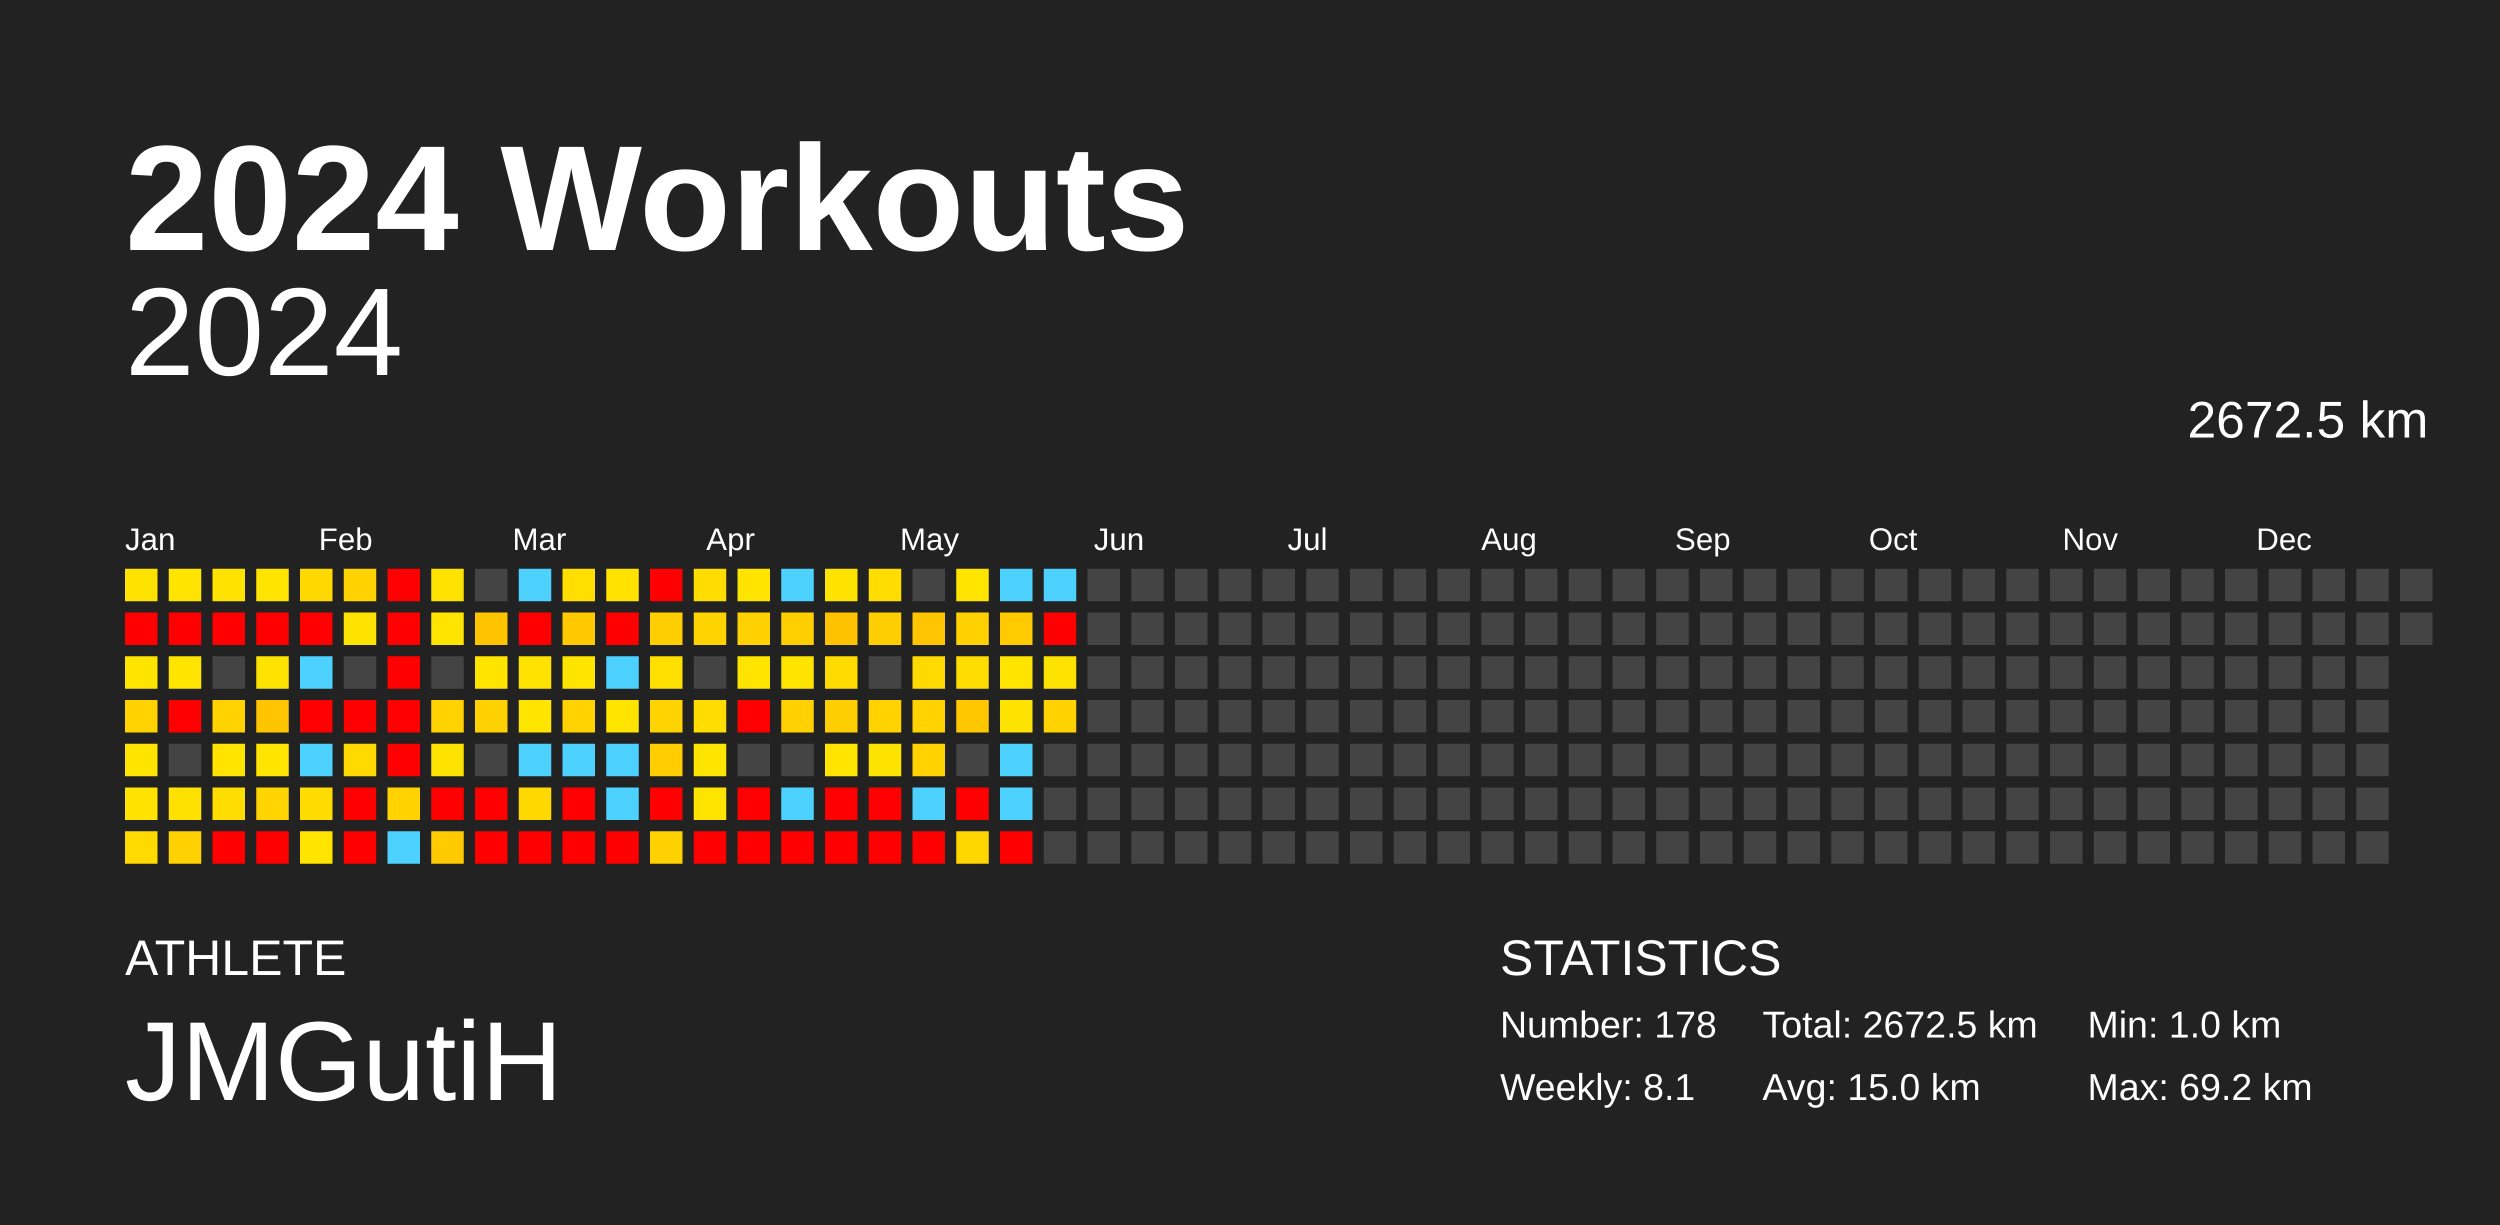
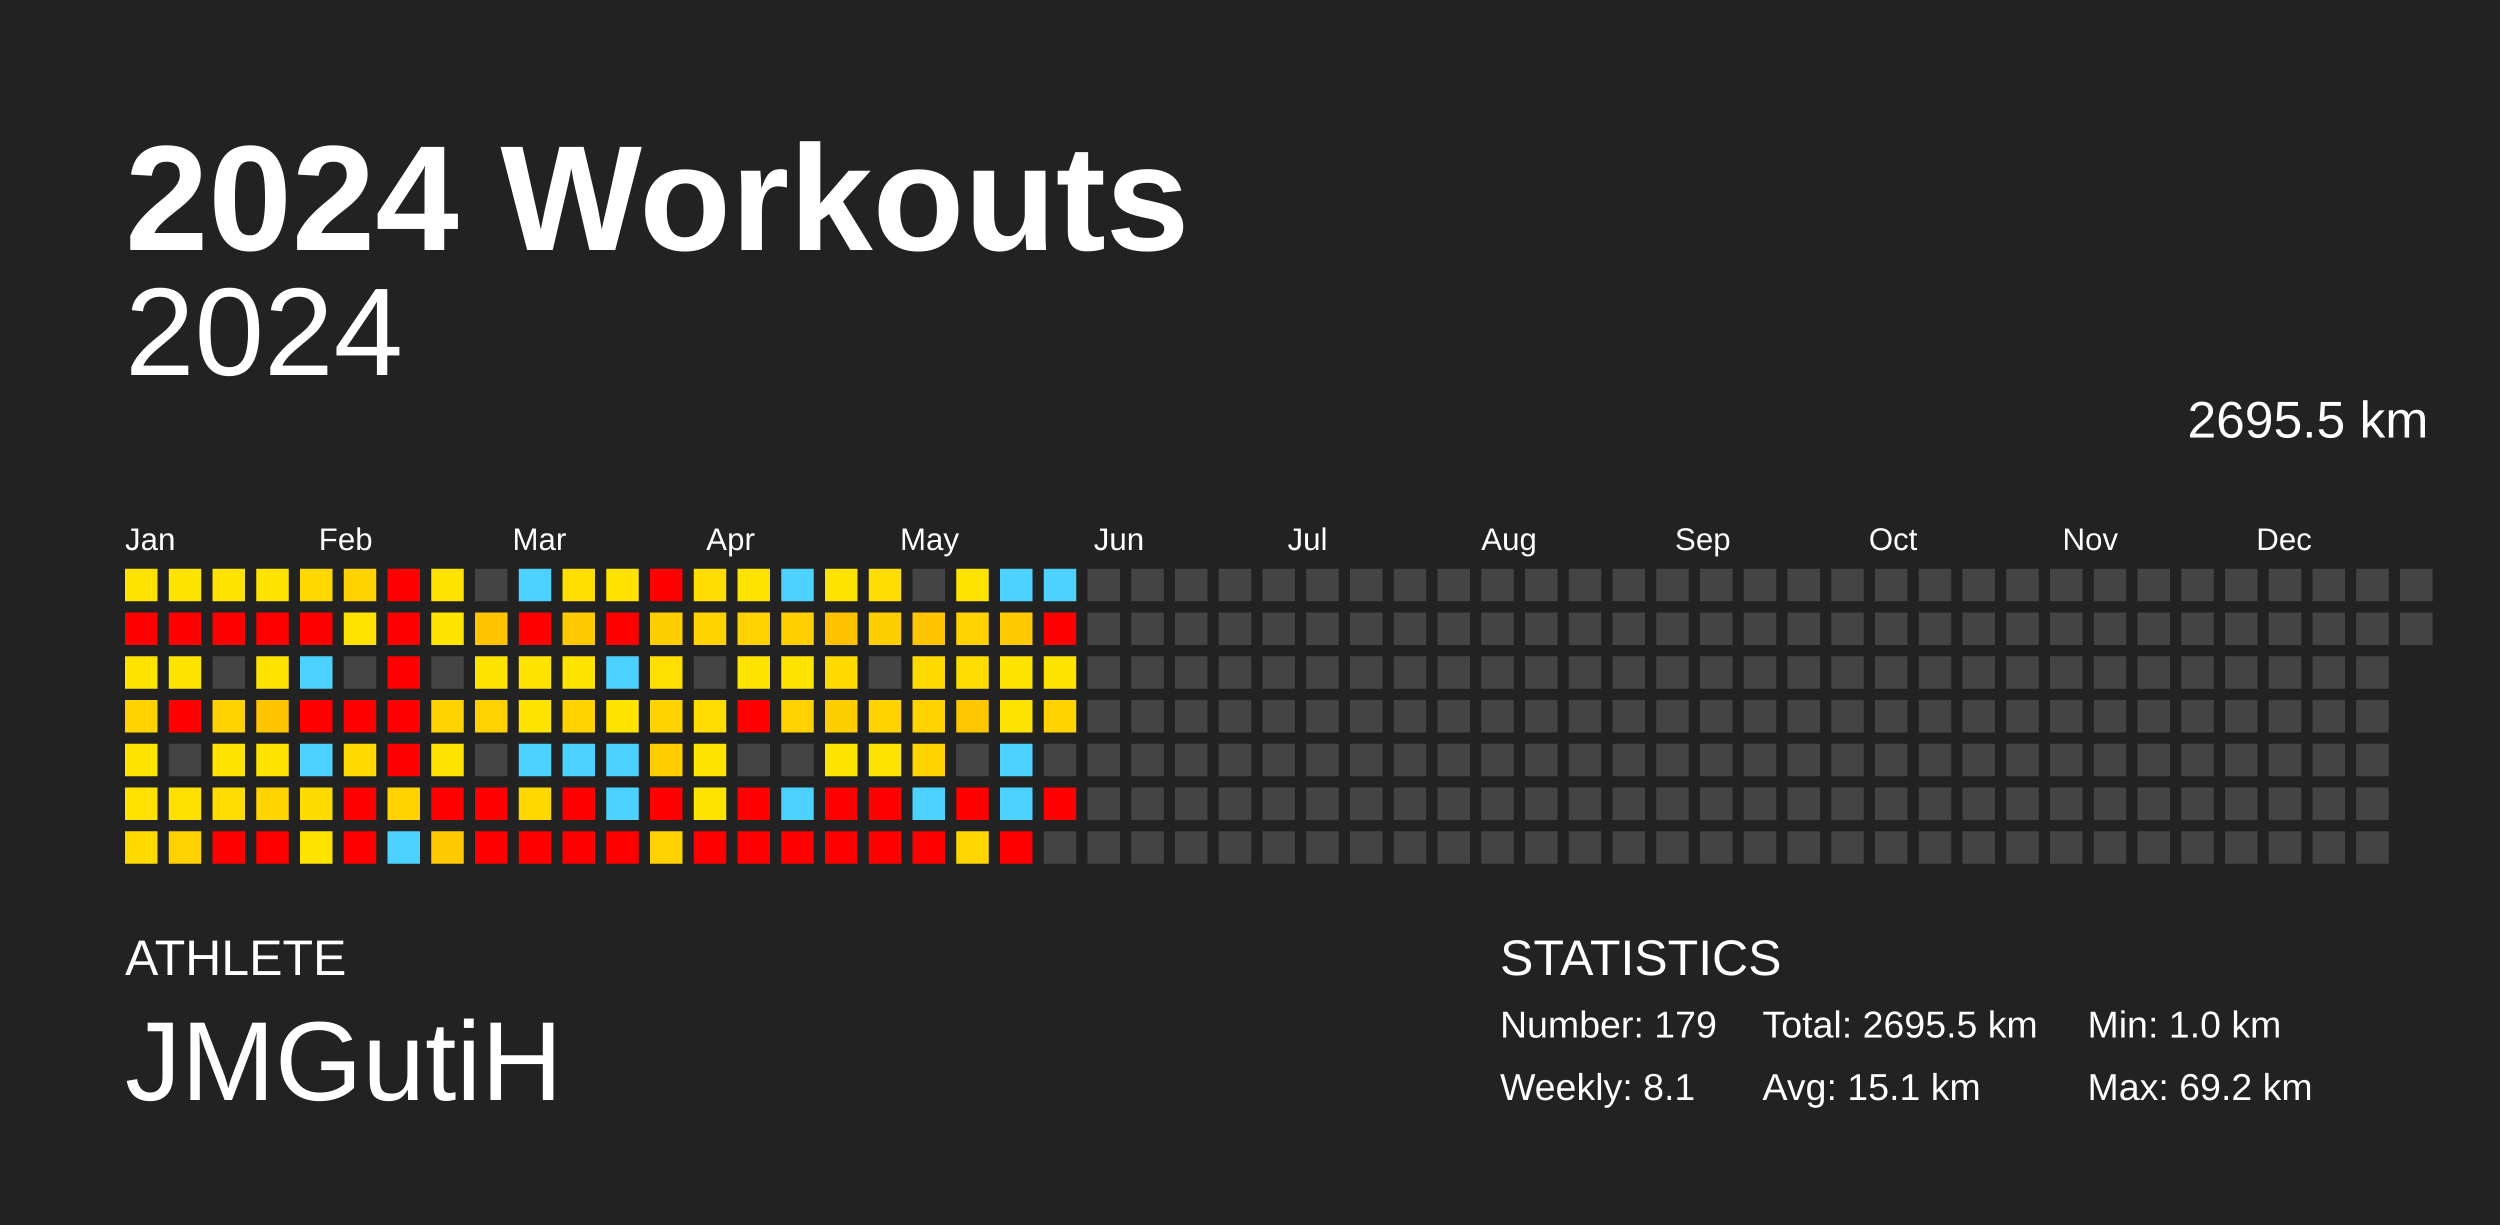
<svg xmlns="http://www.w3.org/2000/svg" baseProfile="full" height="98mm" version="1.1" viewBox="0,0,200,98" width="200mm">
  <defs />
  <rect fill="#222222" height="98" width="200" x="0" y="0" />
  <text fill="#FFFFFF" style="font-size:12px; font-family:Arial; font-weight:bold;" x="10" y="20">2024 Workouts</text>
  <text fill="#FFFFFF" style="font-size:4px; font-family:Arial" x="10" y="78">ATHLETE</text>
  <text fill="#FFFFFF" style="font-size:9px; font-family:Arial" x="10" y="88">JMGutiH</text>
  <text fill="#FFFFFF" style="font-size:4px; font-family:Arial" x="120" y="78">STATISTICS</text>
-   <text fill="#FFFFFF" style="font-size:3px; font-family:Arial" x="120" y="83">Number: 178</text>
+   <text fill="#FFFFFF" style="font-size:3px; font-family:Arial" x="120" y="83">Number: 179</text>
  <text fill="#FFFFFF" style="font-size:3px; font-family:Arial" x="120" y="88">Weekly: 8.1</text>
-   <text fill="#FFFFFF" style="font-size:3px; font-family:Arial" x="141" y="83">Total: 2672.5 km</text>
-   <text fill="#FFFFFF" style="font-size:3px; font-family:Arial" x="141" y="88">Avg: 15.0 km</text>
+   <text fill="#FFFFFF" style="font-size:3px; font-family:Arial" x="141" y="83">Total: 2695.5 km</text>
+   <text fill="#FFFFFF" style="font-size:3px; font-family:Arial" x="141" y="88">Avg: 15.1 km</text>
  <text fill="#FFFFFF" style="font-size:3px; font-family:Arial" x="167" y="83">Min: 1.0 km</text>
  <text fill="#FFFFFF" style="font-size:3px; font-family:Arial" x="167" y="88">Max: 69.2 km</text>
  <text alignment-baseline="hanging" fill="#FFFFFF" style="font-size:10.0px; font-family:Arial;" x="10" y="30">2024</text>
-   <text alignment-baseline="hanging" fill="#FFFFFF" style="font-size:4.125px; font-family:Arial;" x="175" y="35">2672.5 km</text>
+   <text alignment-baseline="hanging" fill="#FFFFFF" style="font-size:4.125px; font-family:Arial;" x="175" y="35">2695.5 km</text>
  <text fill="#FFFFFF" style="font-size:2.5px; font-family:Arial" x="10.0" y="44">Jan</text>
  <text fill="#FFFFFF" style="font-size:2.5px; font-family:Arial" x="25.5" y="44">Feb</text>
  <text fill="#FFFFFF" style="font-size:2.5px; font-family:Arial" x="41.0" y="44">Mar</text>
  <text fill="#FFFFFF" style="font-size:2.5px; font-family:Arial" x="56.5" y="44">Apr</text>
  <text fill="#FFFFFF" style="font-size:2.5px; font-family:Arial" x="72.0" y="44">May</text>
  <text fill="#FFFFFF" style="font-size:2.5px; font-family:Arial" x="87.5" y="44">Jun</text>
  <text fill="#FFFFFF" style="font-size:2.5px; font-family:Arial" x="103.0" y="44">Jul</text>
  <text fill="#FFFFFF" style="font-size:2.5px; font-family:Arial" x="118.5" y="44">Aug</text>
  <text fill="#FFFFFF" style="font-size:2.5px; font-family:Arial" x="134.0" y="44">Sep</text>
  <text fill="#FFFFFF" style="font-size:2.5px; font-family:Arial" x="149.5" y="44">Oct</text>
  <text fill="#FFFFFF" style="font-size:2.5px; font-family:Arial" x="165.0" y="44">Nov</text>
  <text fill="#FFFFFF" style="font-size:2.5px; font-family:Arial" x="180.5" y="44">Dec</text>
  <rect fill="#ffe300" height="2.6" width="2.6" x="10.0" y="45.5" />
  <rect fill="red" height="2.6" width="2.6" x="10.0" y="49.0" />
  <rect fill="#ffe400" height="2.6" width="2.6" x="10.0" y="52.5" />
  <rect fill="#ffd200" height="2.6" width="2.6" x="10.0" y="56.0" />
  <rect fill="#ffe400" height="2.6" width="2.6" x="10.0" y="59.5" />
  <rect fill="#ffe200" height="2.6" width="2.6" x="10.0" y="63.0" />
  <rect fill="#ffda00" height="2.6" width="2.6" x="10.0" y="66.5" />
  <rect fill="#ffe400" height="2.6" width="2.6" x="13.5" y="45.5" />
  <rect fill="red" height="2.6" width="2.6" x="13.5" y="49.0" />
  <rect fill="#ffe400" height="2.6" width="2.6" x="13.5" y="52.5" />
  <rect fill="red" height="2.6" width="2.6" x="13.5" y="56.0" />
  <rect fill="#444444" height="2.6" width="2.6" x="13.5" y="59.5" />
  <rect fill="#ffe100" height="2.6" width="2.6" x="13.5" y="63.0" />
  <rect fill="#ffd100" height="2.6" width="2.6" x="13.5" y="66.5" />
  <rect fill="#ffe300" height="2.6" width="2.6" x="17.0" y="45.5" />
  <rect fill="red" height="2.6" width="2.6" x="17.0" y="49.0" />
  <rect fill="#444444" height="2.6" width="2.6" x="17.0" y="52.5" />
  <rect fill="#ffd200" height="2.6" width="2.6" x="17.0" y="56.0" />
  <rect fill="#ffe400" height="2.6" width="2.6" x="17.0" y="59.5" />
  <rect fill="#ffdd00" height="2.6" width="2.6" x="17.0" y="63.0" />
  <rect fill="red" height="2.6" width="2.6" x="17.0" y="66.5" />
  <rect fill="#ffe400" height="2.6" width="2.6" x="20.5" y="45.5" />
  <rect fill="red" height="2.6" width="2.6" x="20.5" y="49.0" />
  <rect fill="#ffe300" height="2.6" width="2.6" x="20.5" y="52.5" />
  <rect fill="#ffc500" height="2.6" width="2.6" x="20.5" y="56.0" />
  <rect fill="#ffe400" height="2.6" width="2.6" x="20.5" y="59.5" />
  <rect fill="#ffd400" height="2.6" width="2.6" x="20.5" y="63.0" />
  <rect fill="red" height="2.6" width="2.6" x="20.5" y="66.5" />
  <rect fill="#ffd800" height="2.6" width="2.6" x="24.0" y="45.5" />
  <rect fill="red" height="2.6" width="2.6" x="24.0" y="49.0" />
  <rect fill="#4dd2ff" height="2.6" width="2.6" x="24.0" y="52.5" />
  <rect fill="red" height="2.6" width="2.6" x="24.0" y="56.0" />
  <rect fill="#4dd2ff" height="2.6" width="2.6" x="24.0" y="59.5" />
  <rect fill="#ffdc00" height="2.6" width="2.6" x="24.0" y="63.0" />
  <rect fill="#ffe400" height="2.6" width="2.6" x="24.0" y="66.5" />
  <rect fill="#ffd200" height="2.6" width="2.6" x="27.5" y="45.5" />
  <rect fill="#ffe300" height="2.6" width="2.6" x="27.5" y="49.0" />
  <rect fill="#444444" height="2.6" width="2.6" x="27.5" y="52.5" />
  <rect fill="red" height="2.6" width="2.6" x="27.5" y="56.0" />
  <rect fill="#ffda00" height="2.6" width="2.6" x="27.5" y="59.5" />
  <rect fill="red" height="2.6" width="2.6" x="27.5" y="63.0" />
  <rect fill="red" height="2.6" width="2.6" x="27.5" y="66.5" />
  <rect fill="red" height="2.6" width="2.6" x="31.0" y="45.5" />
  <rect fill="red" height="2.6" width="2.6" x="31.0" y="49.0" />
  <rect fill="red" height="2.6" width="2.6" x="31.0" y="52.5" />
  <rect fill="red" height="2.6" width="2.6" x="31.0" y="56.0" />
  <rect fill="red" height="2.6" width="2.6" x="31.0" y="59.5" />
  <rect fill="#ffd200" height="2.6" width="2.6" x="31.0" y="63.0" />
  <rect fill="#4dd2ff" height="2.6" width="2.6" x="31.0" y="66.5" />
  <rect fill="#ffe300" height="2.6" width="2.6" x="34.5" y="45.5" />
  <rect fill="#ffe400" height="2.6" width="2.6" x="34.5" y="49.0" />
  <rect fill="#444444" height="2.6" width="2.6" x="34.5" y="52.5" />
  <rect fill="#ffd200" height="2.6" width="2.6" x="34.5" y="56.0" />
  <rect fill="#ffe300" height="2.6" width="2.6" x="34.5" y="59.5" />
  <rect fill="red" height="2.6" width="2.6" x="34.5" y="63.0" />
  <rect fill="#ffca00" height="2.6" width="2.6" x="34.5" y="66.5" />
  <rect fill="#444444" height="2.6" width="2.6" x="38.0" y="45.5" />
  <rect fill="#ffc400" height="2.6" width="2.6" x="38.0" y="49.0" />
  <rect fill="#ffe400" height="2.6" width="2.6" x="38.0" y="52.5" />
  <rect fill="#ffd100" height="2.6" width="2.6" x="38.0" y="56.0" />
  <rect fill="#444444" height="2.6" width="2.6" x="38.0" y="59.5" />
  <rect fill="red" height="2.6" width="2.6" x="38.0" y="63.0" />
  <rect fill="red" height="2.6" width="2.6" x="38.0" y="66.5" />
  <rect fill="#4dd2ff" height="2.6" width="2.6" x="41.5" y="45.5" />
  <rect fill="red" height="2.6" width="2.6" x="41.5" y="49.0" />
  <rect fill="#ffe300" height="2.6" width="2.6" x="41.5" y="52.5" />
  <rect fill="#ffe400" height="2.6" width="2.6" x="41.5" y="56.0" />
  <rect fill="#4dd2ff" height="2.6" width="2.6" x="41.5" y="59.5" />
  <rect fill="#ffd800" height="2.6" width="2.6" x="41.5" y="63.0" />
  <rect fill="red" height="2.6" width="2.6" x="41.5" y="66.5" />
  <rect fill="#ffde00" height="2.6" width="2.6" x="45.0" y="45.5" />
  <rect fill="#ffc900" height="2.6" width="2.6" x="45.0" y="49.0" />
  <rect fill="#ffe400" height="2.6" width="2.6" x="45.0" y="52.5" />
  <rect fill="#ffd200" height="2.6" width="2.6" x="45.0" y="56.0" />
  <rect fill="#4dd2ff" height="2.6" width="2.6" x="45.0" y="59.5" />
  <rect fill="red" height="2.6" width="2.6" x="45.0" y="63.0" />
  <rect fill="red" height="2.6" width="2.6" x="45.0" y="66.5" />
  <rect fill="#ffe200" height="2.6" width="2.6" x="48.5" y="45.5" />
  <rect fill="red" height="2.6" width="2.6" x="48.5" y="49.0" />
  <rect fill="#4dd2ff" height="2.6" width="2.6" x="48.5" y="52.5" />
  <rect fill="#ffe400" height="2.6" width="2.6" x="48.5" y="56.0" />
  <rect fill="#4dd2ff" height="2.6" width="2.6" x="48.5" y="59.5" />
  <rect fill="#4dd2ff" height="2.6" width="2.6" x="48.5" y="63.0" />
  <rect fill="red" height="2.6" width="2.6" x="48.5" y="66.5" />
  <rect fill="red" height="2.6" width="2.6" x="52.0" y="45.5" />
  <rect fill="#ffce00" height="2.6" width="2.6" x="52.0" y="49.0" />
  <rect fill="#ffdf00" height="2.6" width="2.6" x="52.0" y="52.5" />
  <rect fill="#ffd300" height="2.6" width="2.6" x="52.0" y="56.0" />
  <rect fill="#ffcd00" height="2.6" width="2.6" x="52.0" y="59.5" />
  <rect fill="red" height="2.6" width="2.6" x="52.0" y="63.0" />
  <rect fill="#ffd100" height="2.6" width="2.6" x="52.0" y="66.5" />
  <rect fill="#ffdd00" height="2.6" width="2.6" x="55.5" y="45.5" />
  <rect fill="#ffd300" height="2.6" width="2.6" x="55.5" y="49.0" />
  <rect fill="#444444" height="2.6" width="2.6" x="55.5" y="52.5" />
  <rect fill="#ffdd00" height="2.6" width="2.6" x="55.5" y="56.0" />
  <rect fill="#ffe400" height="2.6" width="2.6" x="55.5" y="59.5" />
  <rect fill="#ffe400" height="2.6" width="2.6" x="55.5" y="63.0" />
  <rect fill="red" height="2.6" width="2.6" x="55.5" y="66.5" />
  <rect fill="#ffe400" height="2.6" width="2.6" x="59.0" y="45.5" />
  <rect fill="#ffd100" height="2.6" width="2.6" x="59.0" y="49.0" />
  <rect fill="#ffe400" height="2.6" width="2.6" x="59.0" y="52.5" />
  <rect fill="red" height="2.6" width="2.6" x="59.0" y="56.0" />
  <rect fill="#444444" height="2.6" width="2.6" x="59.0" y="59.5" />
  <rect fill="red" height="2.6" width="2.6" x="59.0" y="63.0" />
  <rect fill="red" height="2.6" width="2.6" x="59.0" y="66.5" />
  <rect fill="#4dd2ff" height="2.6" width="2.6" x="62.5" y="45.5" />
  <rect fill="#ffcf00" height="2.6" width="2.6" x="62.5" y="49.0" />
  <rect fill="#ffe400" height="2.6" width="2.6" x="62.5" y="52.5" />
  <rect fill="#ffd100" height="2.6" width="2.6" x="62.5" y="56.0" />
  <rect fill="#444444" height="2.6" width="2.6" x="62.5" y="59.5" />
  <rect fill="#4dd2ff" height="2.6" width="2.6" x="62.5" y="63.0" />
  <rect fill="red" height="2.6" width="2.6" x="62.5" y="66.5" />
  <rect fill="#ffe300" height="2.6" width="2.6" x="66.0" y="45.5" />
  <rect fill="#ffc200" height="2.6" width="2.6" x="66.0" y="49.0" />
  <rect fill="#ffdb00" height="2.6" width="2.6" x="66.0" y="52.5" />
  <rect fill="#ffce00" height="2.6" width="2.6" x="66.0" y="56.0" />
  <rect fill="#ffe400" height="2.6" width="2.6" x="66.0" y="59.5" />
  <rect fill="red" height="2.6" width="2.6" x="66.0" y="63.0" />
  <rect fill="red" height="2.6" width="2.6" x="66.0" y="66.5" />
  <rect fill="#ffdd00" height="2.6" width="2.6" x="69.5" y="45.5" />
  <rect fill="#ffce00" height="2.6" width="2.6" x="69.5" y="49.0" />
  <rect fill="#444444" height="2.6" width="2.6" x="69.5" y="52.5" />
  <rect fill="#ffd200" height="2.6" width="2.6" x="69.5" y="56.0" />
  <rect fill="#ffe300" height="2.6" width="2.6" x="69.5" y="59.5" />
  <rect fill="red" height="2.6" width="2.6" x="69.5" y="63.0" />
  <rect fill="red" height="2.6" width="2.6" x="69.5" y="66.5" />
  <rect fill="#444444" height="2.6" width="2.6" x="73.0" y="45.5" />
  <rect fill="#ffc500" height="2.6" width="2.6" x="73.0" y="49.0" />
  <rect fill="#ffda00" height="2.6" width="2.6" x="73.0" y="52.5" />
  <rect fill="#ffd200" height="2.6" width="2.6" x="73.0" y="56.0" />
  <rect fill="#ffd200" height="2.6" width="2.6" x="73.0" y="59.5" />
  <rect fill="#4dd2ff" height="2.6" width="2.6" x="73.0" y="63.0" />
  <rect fill="red" height="2.6" width="2.6" x="73.0" y="66.5" />
  <rect fill="#ffe400" height="2.6" width="2.6" x="76.5" y="45.5" />
  <rect fill="#ffd100" height="2.6" width="2.6" x="76.5" y="49.0" />
  <rect fill="#ffdd00" height="2.6" width="2.6" x="76.5" y="52.5" />
  <rect fill="#ffc700" height="2.6" width="2.6" x="76.5" y="56.0" />
  <rect fill="#444444" height="2.6" width="2.6" x="76.5" y="59.5" />
  <rect fill="red" height="2.6" width="2.6" x="76.5" y="63.0" />
  <rect fill="#ffd600" height="2.6" width="2.6" x="76.5" y="66.5" />
  <rect fill="#4dd2ff" height="2.6" width="2.6" x="80.0" y="45.5" />
  <rect fill="#ffcb00" height="2.6" width="2.6" x="80.0" y="49.0" />
  <rect fill="#ffe400" height="2.6" width="2.6" x="80.0" y="52.5" />
  <rect fill="#ffe300" height="2.6" width="2.6" x="80.0" y="56.0" />
  <rect fill="#4dd2ff" height="2.6" width="2.6" x="80.0" y="59.5" />
  <rect fill="#4dd2ff" height="2.6" width="2.6" x="80.0" y="63.0" />
  <rect fill="red" height="2.6" width="2.6" x="80.0" y="66.5" />
  <rect fill="#4dd2ff" height="2.6" width="2.6" x="83.5" y="45.5" />
  <rect fill="red" height="2.6" width="2.6" x="83.5" y="49.0" />
  <rect fill="#ffe300" height="2.6" width="2.6" x="83.5" y="52.5" />
  <rect fill="#ffd200" height="2.6" width="2.6" x="83.5" y="56.0" />
  <rect fill="#444444" height="2.6" width="2.6" x="83.5" y="59.5" />
-   <rect fill="#444444" height="2.6" width="2.6" x="83.5" y="63.0" />
+   <rect fill="red" height="2.6" width="2.6" x="83.5" y="63.0" />
  <rect fill="#444444" height="2.6" width="2.6" x="83.5" y="66.5" />
  <rect fill="#444444" height="2.6" width="2.6" x="87.0" y="45.5" />
  <rect fill="#444444" height="2.6" width="2.6" x="87.0" y="49.0" />
  <rect fill="#444444" height="2.6" width="2.6" x="87.0" y="52.5" />
  <rect fill="#444444" height="2.6" width="2.6" x="87.0" y="56.0" />
  <rect fill="#444444" height="2.6" width="2.6" x="87.0" y="59.5" />
  <rect fill="#444444" height="2.6" width="2.6" x="87.0" y="63.0" />
  <rect fill="#444444" height="2.6" width="2.6" x="87.0" y="66.5" />
  <rect fill="#444444" height="2.6" width="2.6" x="90.5" y="45.5" />
  <rect fill="#444444" height="2.6" width="2.6" x="90.5" y="49.0" />
  <rect fill="#444444" height="2.6" width="2.6" x="90.5" y="52.5" />
  <rect fill="#444444" height="2.6" width="2.6" x="90.5" y="56.0" />
  <rect fill="#444444" height="2.6" width="2.6" x="90.5" y="59.5" />
  <rect fill="#444444" height="2.6" width="2.6" x="90.5" y="63.0" />
  <rect fill="#444444" height="2.6" width="2.6" x="90.5" y="66.5" />
  <rect fill="#444444" height="2.6" width="2.6" x="94.0" y="45.5" />
  <rect fill="#444444" height="2.6" width="2.6" x="94.0" y="49.0" />
  <rect fill="#444444" height="2.6" width="2.6" x="94.0" y="52.5" />
  <rect fill="#444444" height="2.6" width="2.6" x="94.0" y="56.0" />
  <rect fill="#444444" height="2.6" width="2.6" x="94.0" y="59.5" />
  <rect fill="#444444" height="2.6" width="2.6" x="94.0" y="63.0" />
  <rect fill="#444444" height="2.6" width="2.6" x="94.0" y="66.5" />
  <rect fill="#444444" height="2.6" width="2.6" x="97.5" y="45.5" />
  <rect fill="#444444" height="2.6" width="2.6" x="97.5" y="49.0" />
  <rect fill="#444444" height="2.6" width="2.6" x="97.5" y="52.5" />
  <rect fill="#444444" height="2.6" width="2.6" x="97.5" y="56.0" />
  <rect fill="#444444" height="2.6" width="2.6" x="97.5" y="59.5" />
  <rect fill="#444444" height="2.6" width="2.6" x="97.5" y="63.0" />
  <rect fill="#444444" height="2.6" width="2.6" x="97.5" y="66.5" />
  <rect fill="#444444" height="2.6" width="2.6" x="101.0" y="45.5" />
  <rect fill="#444444" height="2.6" width="2.6" x="101.0" y="49.0" />
  <rect fill="#444444" height="2.6" width="2.6" x="101.0" y="52.5" />
  <rect fill="#444444" height="2.6" width="2.6" x="101.0" y="56.0" />
  <rect fill="#444444" height="2.6" width="2.6" x="101.0" y="59.5" />
  <rect fill="#444444" height="2.6" width="2.6" x="101.0" y="63.0" />
  <rect fill="#444444" height="2.6" width="2.6" x="101.0" y="66.5" />
  <rect fill="#444444" height="2.6" width="2.6" x="104.5" y="45.5" />
  <rect fill="#444444" height="2.6" width="2.6" x="104.5" y="49.0" />
  <rect fill="#444444" height="2.6" width="2.6" x="104.5" y="52.5" />
  <rect fill="#444444" height="2.6" width="2.6" x="104.5" y="56.0" />
  <rect fill="#444444" height="2.6" width="2.6" x="104.5" y="59.5" />
  <rect fill="#444444" height="2.6" width="2.6" x="104.5" y="63.0" />
  <rect fill="#444444" height="2.6" width="2.6" x="104.5" y="66.5" />
  <rect fill="#444444" height="2.6" width="2.6" x="108.0" y="45.5" />
  <rect fill="#444444" height="2.6" width="2.6" x="108.0" y="49.0" />
  <rect fill="#444444" height="2.6" width="2.6" x="108.0" y="52.5" />
  <rect fill="#444444" height="2.6" width="2.6" x="108.0" y="56.0" />
  <rect fill="#444444" height="2.6" width="2.6" x="108.0" y="59.5" />
  <rect fill="#444444" height="2.6" width="2.6" x="108.0" y="63.0" />
  <rect fill="#444444" height="2.6" width="2.6" x="108.0" y="66.5" />
  <rect fill="#444444" height="2.6" width="2.6" x="111.5" y="45.5" />
  <rect fill="#444444" height="2.6" width="2.6" x="111.5" y="49.0" />
  <rect fill="#444444" height="2.6" width="2.6" x="111.5" y="52.5" />
  <rect fill="#444444" height="2.6" width="2.6" x="111.5" y="56.0" />
  <rect fill="#444444" height="2.6" width="2.6" x="111.5" y="59.5" />
  <rect fill="#444444" height="2.6" width="2.6" x="111.5" y="63.0" />
  <rect fill="#444444" height="2.6" width="2.6" x="111.5" y="66.5" />
  <rect fill="#444444" height="2.6" width="2.6" x="115.0" y="45.5" />
  <rect fill="#444444" height="2.6" width="2.6" x="115.0" y="49.0" />
  <rect fill="#444444" height="2.6" width="2.6" x="115.0" y="52.5" />
  <rect fill="#444444" height="2.6" width="2.6" x="115.0" y="56.0" />
  <rect fill="#444444" height="2.6" width="2.6" x="115.0" y="59.5" />
  <rect fill="#444444" height="2.6" width="2.6" x="115.0" y="63.0" />
  <rect fill="#444444" height="2.6" width="2.6" x="115.0" y="66.5" />
  <rect fill="#444444" height="2.6" width="2.6" x="118.5" y="45.5" />
  <rect fill="#444444" height="2.6" width="2.6" x="118.5" y="49.0" />
  <rect fill="#444444" height="2.6" width="2.6" x="118.5" y="52.5" />
  <rect fill="#444444" height="2.6" width="2.6" x="118.5" y="56.0" />
  <rect fill="#444444" height="2.6" width="2.6" x="118.5" y="59.5" />
  <rect fill="#444444" height="2.6" width="2.6" x="118.5" y="63.0" />
  <rect fill="#444444" height="2.6" width="2.6" x="118.5" y="66.5" />
  <rect fill="#444444" height="2.6" width="2.6" x="122.0" y="45.5" />
  <rect fill="#444444" height="2.6" width="2.6" x="122.0" y="49.0" />
  <rect fill="#444444" height="2.6" width="2.6" x="122.0" y="52.5" />
  <rect fill="#444444" height="2.6" width="2.6" x="122.0" y="56.0" />
  <rect fill="#444444" height="2.6" width="2.6" x="122.0" y="59.5" />
  <rect fill="#444444" height="2.6" width="2.6" x="122.0" y="63.0" />
  <rect fill="#444444" height="2.6" width="2.6" x="122.0" y="66.5" />
  <rect fill="#444444" height="2.6" width="2.6" x="125.5" y="45.5" />
  <rect fill="#444444" height="2.6" width="2.6" x="125.5" y="49.0" />
  <rect fill="#444444" height="2.6" width="2.6" x="125.5" y="52.5" />
  <rect fill="#444444" height="2.6" width="2.6" x="125.5" y="56.0" />
  <rect fill="#444444" height="2.6" width="2.6" x="125.5" y="59.5" />
  <rect fill="#444444" height="2.6" width="2.6" x="125.5" y="63.0" />
  <rect fill="#444444" height="2.6" width="2.6" x="125.5" y="66.5" />
  <rect fill="#444444" height="2.6" width="2.6" x="129.0" y="45.5" />
  <rect fill="#444444" height="2.6" width="2.6" x="129.0" y="49.0" />
  <rect fill="#444444" height="2.6" width="2.6" x="129.0" y="52.5" />
  <rect fill="#444444" height="2.6" width="2.6" x="129.0" y="56.0" />
  <rect fill="#444444" height="2.6" width="2.6" x="129.0" y="59.5" />
  <rect fill="#444444" height="2.6" width="2.6" x="129.0" y="63.0" />
  <rect fill="#444444" height="2.6" width="2.6" x="129.0" y="66.5" />
  <rect fill="#444444" height="2.6" width="2.6" x="132.5" y="45.5" />
  <rect fill="#444444" height="2.6" width="2.6" x="132.5" y="49.0" />
  <rect fill="#444444" height="2.6" width="2.6" x="132.5" y="52.5" />
  <rect fill="#444444" height="2.6" width="2.6" x="132.5" y="56.0" />
  <rect fill="#444444" height="2.6" width="2.6" x="132.5" y="59.5" />
  <rect fill="#444444" height="2.6" width="2.6" x="132.5" y="63.0" />
  <rect fill="#444444" height="2.6" width="2.6" x="132.5" y="66.5" />
  <rect fill="#444444" height="2.6" width="2.6" x="136.0" y="45.5" />
  <rect fill="#444444" height="2.6" width="2.6" x="136.0" y="49.0" />
  <rect fill="#444444" height="2.6" width="2.6" x="136.0" y="52.5" />
  <rect fill="#444444" height="2.6" width="2.6" x="136.0" y="56.0" />
  <rect fill="#444444" height="2.6" width="2.6" x="136.0" y="59.5" />
  <rect fill="#444444" height="2.6" width="2.6" x="136.0" y="63.0" />
  <rect fill="#444444" height="2.6" width="2.6" x="136.0" y="66.5" />
  <rect fill="#444444" height="2.6" width="2.6" x="139.5" y="45.5" />
  <rect fill="#444444" height="2.6" width="2.6" x="139.5" y="49.0" />
  <rect fill="#444444" height="2.6" width="2.6" x="139.5" y="52.5" />
  <rect fill="#444444" height="2.6" width="2.6" x="139.5" y="56.0" />
  <rect fill="#444444" height="2.6" width="2.6" x="139.5" y="59.5" />
  <rect fill="#444444" height="2.6" width="2.6" x="139.5" y="63.0" />
  <rect fill="#444444" height="2.6" width="2.6" x="139.5" y="66.5" />
  <rect fill="#444444" height="2.6" width="2.6" x="143.0" y="45.5" />
  <rect fill="#444444" height="2.6" width="2.6" x="143.0" y="49.0" />
  <rect fill="#444444" height="2.6" width="2.6" x="143.0" y="52.5" />
  <rect fill="#444444" height="2.6" width="2.6" x="143.0" y="56.0" />
  <rect fill="#444444" height="2.6" width="2.6" x="143.0" y="59.5" />
  <rect fill="#444444" height="2.6" width="2.6" x="143.0" y="63.0" />
  <rect fill="#444444" height="2.6" width="2.6" x="143.0" y="66.5" />
  <rect fill="#444444" height="2.6" width="2.6" x="146.5" y="45.5" />
  <rect fill="#444444" height="2.6" width="2.6" x="146.5" y="49.0" />
  <rect fill="#444444" height="2.6" width="2.6" x="146.5" y="52.5" />
  <rect fill="#444444" height="2.6" width="2.6" x="146.5" y="56.0" />
  <rect fill="#444444" height="2.6" width="2.6" x="146.5" y="59.5" />
  <rect fill="#444444" height="2.6" width="2.6" x="146.5" y="63.0" />
  <rect fill="#444444" height="2.6" width="2.6" x="146.5" y="66.5" />
  <rect fill="#444444" height="2.6" width="2.6" x="150.0" y="45.5" />
  <rect fill="#444444" height="2.6" width="2.6" x="150.0" y="49.0" />
  <rect fill="#444444" height="2.6" width="2.6" x="150.0" y="52.5" />
  <rect fill="#444444" height="2.6" width="2.6" x="150.0" y="56.0" />
  <rect fill="#444444" height="2.6" width="2.6" x="150.0" y="59.5" />
  <rect fill="#444444" height="2.6" width="2.6" x="150.0" y="63.0" />
  <rect fill="#444444" height="2.6" width="2.6" x="150.0" y="66.5" />
  <rect fill="#444444" height="2.6" width="2.6" x="153.5" y="45.5" />
  <rect fill="#444444" height="2.6" width="2.6" x="153.5" y="49.0" />
  <rect fill="#444444" height="2.6" width="2.6" x="153.5" y="52.5" />
  <rect fill="#444444" height="2.6" width="2.6" x="153.5" y="56.0" />
  <rect fill="#444444" height="2.6" width="2.6" x="153.5" y="59.5" />
  <rect fill="#444444" height="2.6" width="2.6" x="153.5" y="63.0" />
  <rect fill="#444444" height="2.6" width="2.6" x="153.5" y="66.5" />
  <rect fill="#444444" height="2.6" width="2.6" x="157.0" y="45.5" />
  <rect fill="#444444" height="2.6" width="2.6" x="157.0" y="49.0" />
  <rect fill="#444444" height="2.6" width="2.6" x="157.0" y="52.5" />
  <rect fill="#444444" height="2.6" width="2.6" x="157.0" y="56.0" />
  <rect fill="#444444" height="2.6" width="2.6" x="157.0" y="59.5" />
  <rect fill="#444444" height="2.6" width="2.6" x="157.0" y="63.0" />
  <rect fill="#444444" height="2.6" width="2.6" x="157.0" y="66.5" />
  <rect fill="#444444" height="2.6" width="2.6" x="160.5" y="45.5" />
  <rect fill="#444444" height="2.6" width="2.6" x="160.5" y="49.0" />
  <rect fill="#444444" height="2.6" width="2.6" x="160.5" y="52.5" />
  <rect fill="#444444" height="2.6" width="2.6" x="160.5" y="56.0" />
  <rect fill="#444444" height="2.6" width="2.6" x="160.5" y="59.5" />
  <rect fill="#444444" height="2.6" width="2.6" x="160.5" y="63.0" />
  <rect fill="#444444" height="2.6" width="2.6" x="160.5" y="66.5" />
  <rect fill="#444444" height="2.6" width="2.6" x="164.0" y="45.5" />
  <rect fill="#444444" height="2.6" width="2.6" x="164.0" y="49.0" />
  <rect fill="#444444" height="2.6" width="2.6" x="164.0" y="52.5" />
  <rect fill="#444444" height="2.6" width="2.6" x="164.0" y="56.0" />
  <rect fill="#444444" height="2.6" width="2.6" x="164.0" y="59.5" />
  <rect fill="#444444" height="2.6" width="2.6" x="164.0" y="63.0" />
  <rect fill="#444444" height="2.6" width="2.6" x="164.0" y="66.5" />
  <rect fill="#444444" height="2.6" width="2.6" x="167.5" y="45.5" />
  <rect fill="#444444" height="2.6" width="2.6" x="167.5" y="49.0" />
  <rect fill="#444444" height="2.6" width="2.6" x="167.5" y="52.5" />
  <rect fill="#444444" height="2.6" width="2.6" x="167.5" y="56.0" />
  <rect fill="#444444" height="2.6" width="2.6" x="167.5" y="59.5" />
  <rect fill="#444444" height="2.6" width="2.6" x="167.5" y="63.0" />
  <rect fill="#444444" height="2.6" width="2.6" x="167.5" y="66.5" />
  <rect fill="#444444" height="2.6" width="2.6" x="171.0" y="45.5" />
  <rect fill="#444444" height="2.6" width="2.6" x="171.0" y="49.0" />
  <rect fill="#444444" height="2.6" width="2.6" x="171.0" y="52.5" />
  <rect fill="#444444" height="2.6" width="2.6" x="171.0" y="56.0" />
  <rect fill="#444444" height="2.6" width="2.6" x="171.0" y="59.5" />
  <rect fill="#444444" height="2.6" width="2.6" x="171.0" y="63.0" />
  <rect fill="#444444" height="2.6" width="2.6" x="171.0" y="66.5" />
  <rect fill="#444444" height="2.6" width="2.6" x="174.5" y="45.5" />
  <rect fill="#444444" height="2.6" width="2.6" x="174.5" y="49.0" />
  <rect fill="#444444" height="2.6" width="2.6" x="174.5" y="52.5" />
  <rect fill="#444444" height="2.6" width="2.6" x="174.5" y="56.0" />
  <rect fill="#444444" height="2.6" width="2.6" x="174.5" y="59.5" />
  <rect fill="#444444" height="2.6" width="2.6" x="174.5" y="63.0" />
  <rect fill="#444444" height="2.6" width="2.6" x="174.5" y="66.5" />
  <rect fill="#444444" height="2.6" width="2.6" x="178.0" y="45.5" />
  <rect fill="#444444" height="2.6" width="2.6" x="178.0" y="49.0" />
  <rect fill="#444444" height="2.6" width="2.6" x="178.0" y="52.5" />
  <rect fill="#444444" height="2.6" width="2.6" x="178.0" y="56.0" />
  <rect fill="#444444" height="2.6" width="2.6" x="178.0" y="59.5" />
  <rect fill="#444444" height="2.6" width="2.6" x="178.0" y="63.0" />
  <rect fill="#444444" height="2.6" width="2.6" x="178.0" y="66.5" />
  <rect fill="#444444" height="2.6" width="2.6" x="181.5" y="45.5" />
  <rect fill="#444444" height="2.6" width="2.6" x="181.5" y="49.0" />
  <rect fill="#444444" height="2.6" width="2.6" x="181.5" y="52.5" />
  <rect fill="#444444" height="2.6" width="2.6" x="181.5" y="56.0" />
  <rect fill="#444444" height="2.6" width="2.6" x="181.5" y="59.5" />
  <rect fill="#444444" height="2.6" width="2.6" x="181.5" y="63.0" />
  <rect fill="#444444" height="2.6" width="2.6" x="181.5" y="66.5" />
  <rect fill="#444444" height="2.6" width="2.6" x="185.0" y="45.5" />
  <rect fill="#444444" height="2.6" width="2.6" x="185.0" y="49.0" />
  <rect fill="#444444" height="2.6" width="2.6" x="185.0" y="52.5" />
  <rect fill="#444444" height="2.6" width="2.6" x="185.0" y="56.0" />
  <rect fill="#444444" height="2.6" width="2.6" x="185.0" y="59.5" />
  <rect fill="#444444" height="2.6" width="2.6" x="185.0" y="63.0" />
  <rect fill="#444444" height="2.6" width="2.6" x="185.0" y="66.5" />
  <rect fill="#444444" height="2.6" width="2.6" x="188.5" y="45.5" />
  <rect fill="#444444" height="2.6" width="2.6" x="188.5" y="49.0" />
  <rect fill="#444444" height="2.6" width="2.6" x="188.5" y="52.5" />
  <rect fill="#444444" height="2.6" width="2.6" x="188.5" y="56.0" />
  <rect fill="#444444" height="2.6" width="2.6" x="188.5" y="59.5" />
  <rect fill="#444444" height="2.6" width="2.6" x="188.5" y="63.0" />
  <rect fill="#444444" height="2.6" width="2.6" x="188.5" y="66.5" />
  <rect fill="#444444" height="2.6" width="2.6" x="192.0" y="45.5" />
  <rect fill="#444444" height="2.6" width="2.6" x="192.0" y="49.0" />
</svg>
